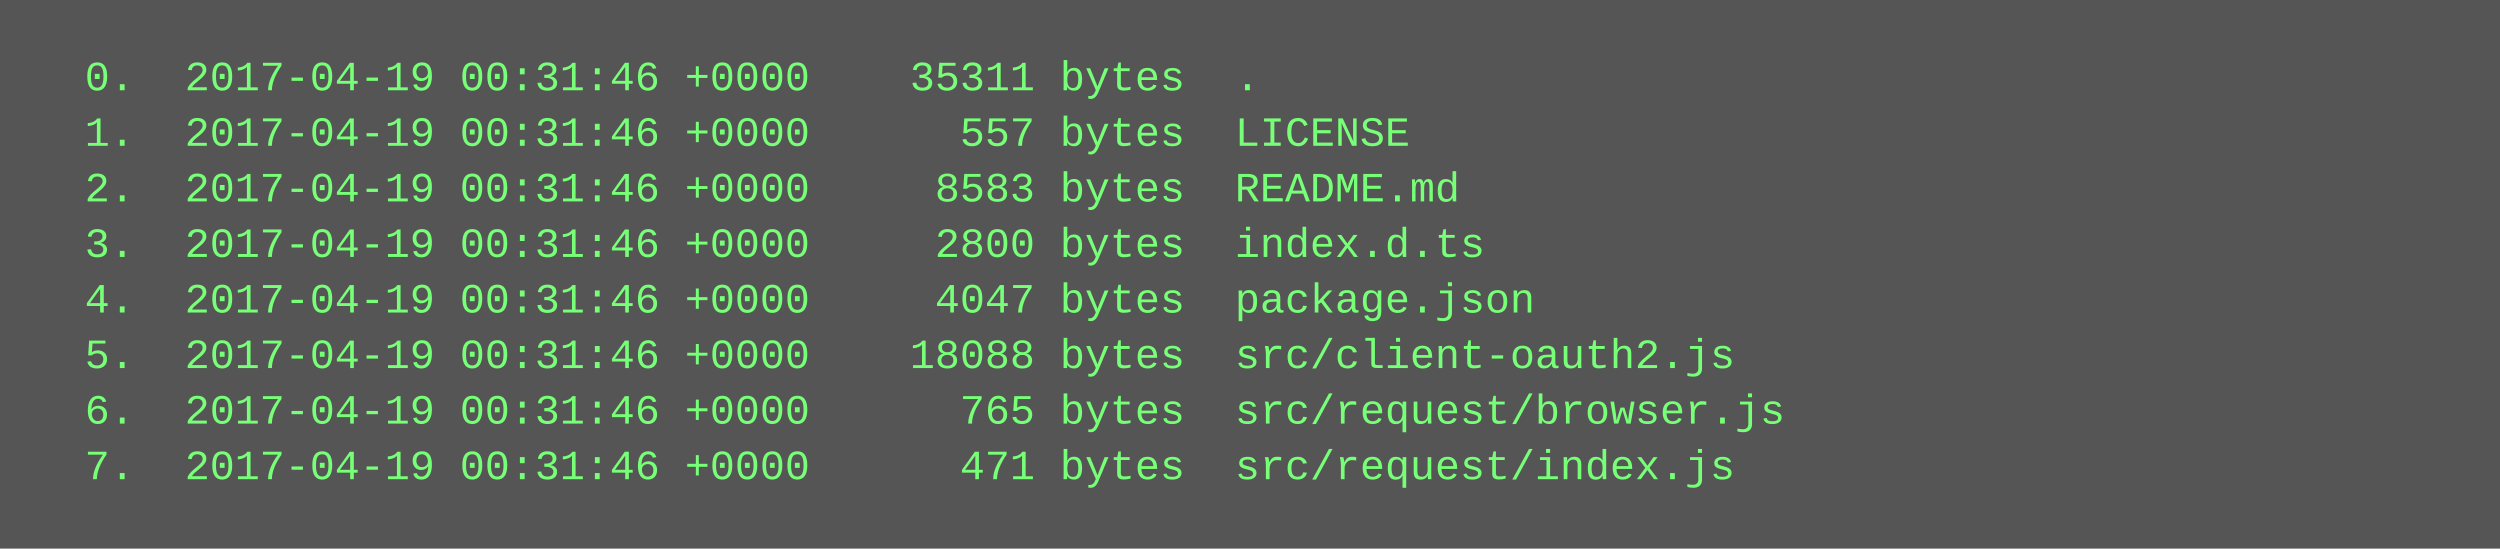
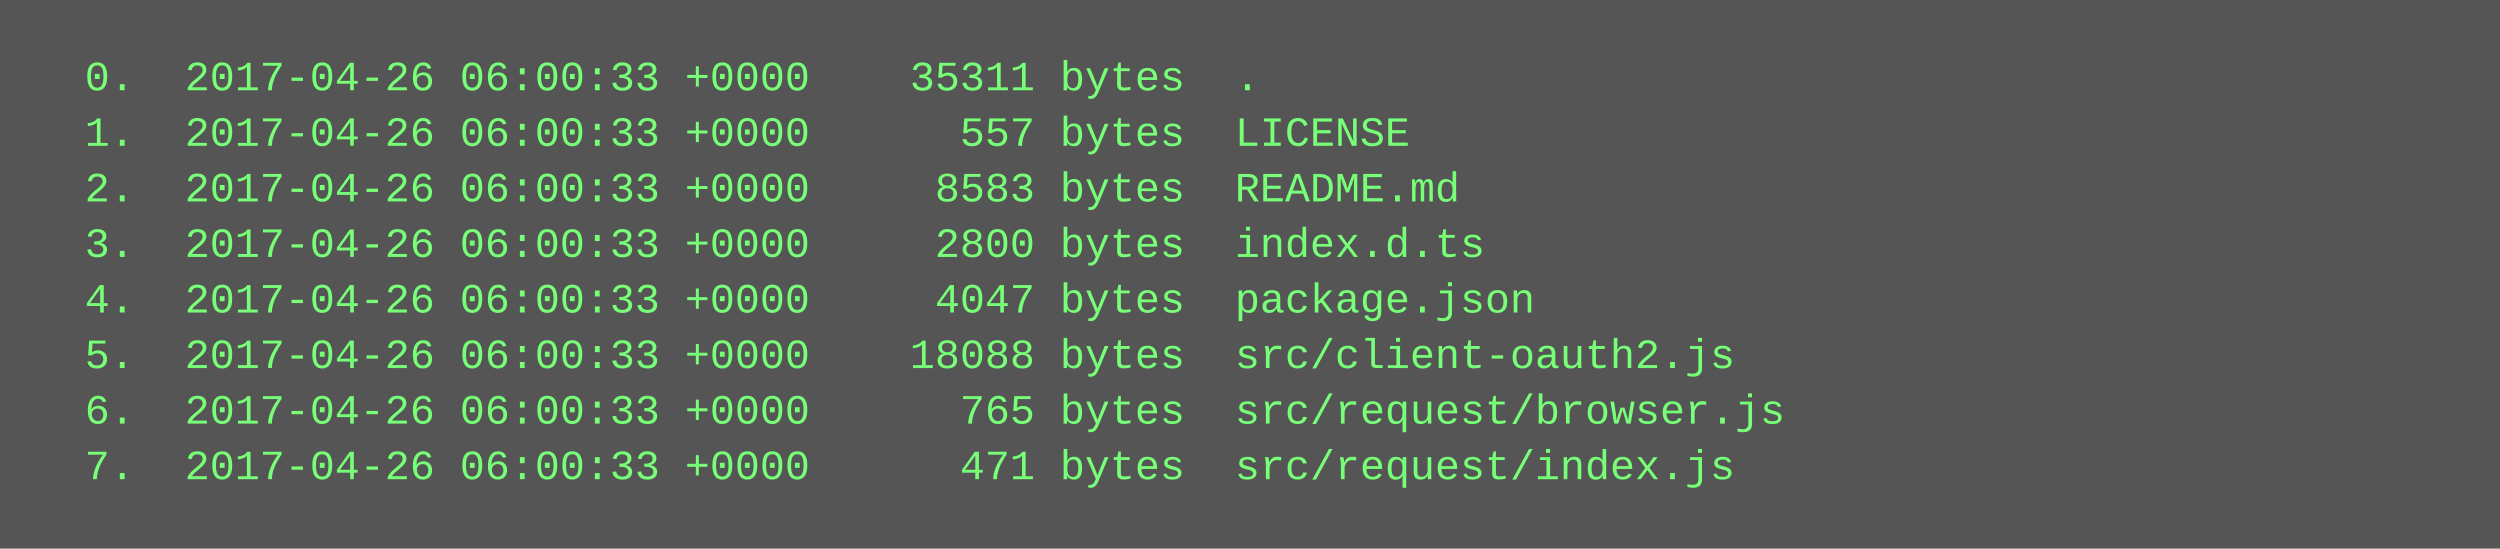
<svg xmlns="http://www.w3.org/2000/svg" height="158" width="720">
  <rect height="158" fill="#555" width="720" />
  <text fill="#7f7" font-family="Courier New" font-size="12" xml:space="preserve">
-     <tspan x="10" y="26">  0.  2017-04-19 00:31:46 +0000    35311 bytes  .</tspan>
-     <tspan x="10" y="42">  1.  2017-04-19 00:31:46 +0000      557 bytes  LICENSE</tspan>
-     <tspan x="10" y="58">  2.  2017-04-19 00:31:46 +0000     8583 bytes  README.md</tspan>
-     <tspan x="10" y="74">  3.  2017-04-19 00:31:46 +0000     2800 bytes  index.d.ts</tspan>
-     <tspan x="10" y="90">  4.  2017-04-19 00:31:46 +0000     4047 bytes  package.json</tspan>
-     <tspan x="10" y="106">  5.  2017-04-19 00:31:46 +0000    18088 bytes  src/client-oauth2.js</tspan>
-     <tspan x="10" y="122">  6.  2017-04-19 00:31:46 +0000      765 bytes  src/request/browser.js</tspan>
-     <tspan x="10" y="138">  7.  2017-04-19 00:31:46 +0000      471 bytes  src/request/index.js</tspan>
+     <tspan x="10" y="26">  0.  2017-04-26 06:00:33 +0000    35311 bytes  .</tspan>
+     <tspan x="10" y="42">  1.  2017-04-26 06:00:33 +0000      557 bytes  LICENSE</tspan>
+     <tspan x="10" y="58">  2.  2017-04-26 06:00:33 +0000     8583 bytes  README.md</tspan>
+     <tspan x="10" y="74">  3.  2017-04-26 06:00:33 +0000     2800 bytes  index.d.ts</tspan>
+     <tspan x="10" y="90">  4.  2017-04-26 06:00:33 +0000     4047 bytes  package.json</tspan>
+     <tspan x="10" y="106">  5.  2017-04-26 06:00:33 +0000    18088 bytes  src/client-oauth2.js</tspan>
+     <tspan x="10" y="122">  6.  2017-04-26 06:00:33 +0000      765 bytes  src/request/browser.js</tspan>
+     <tspan x="10" y="138">  7.  2017-04-26 06:00:33 +0000      471 bytes  src/request/index.js</tspan>
  </text>
</svg>
